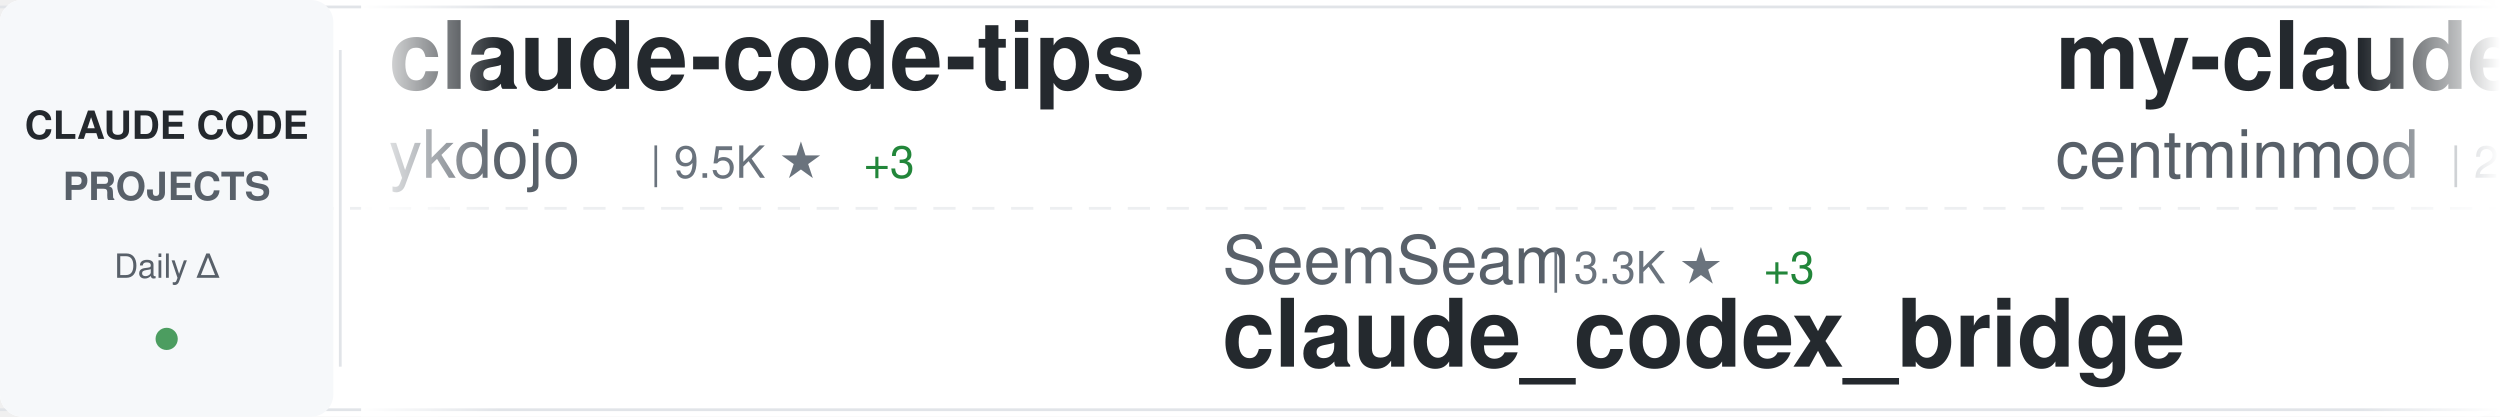
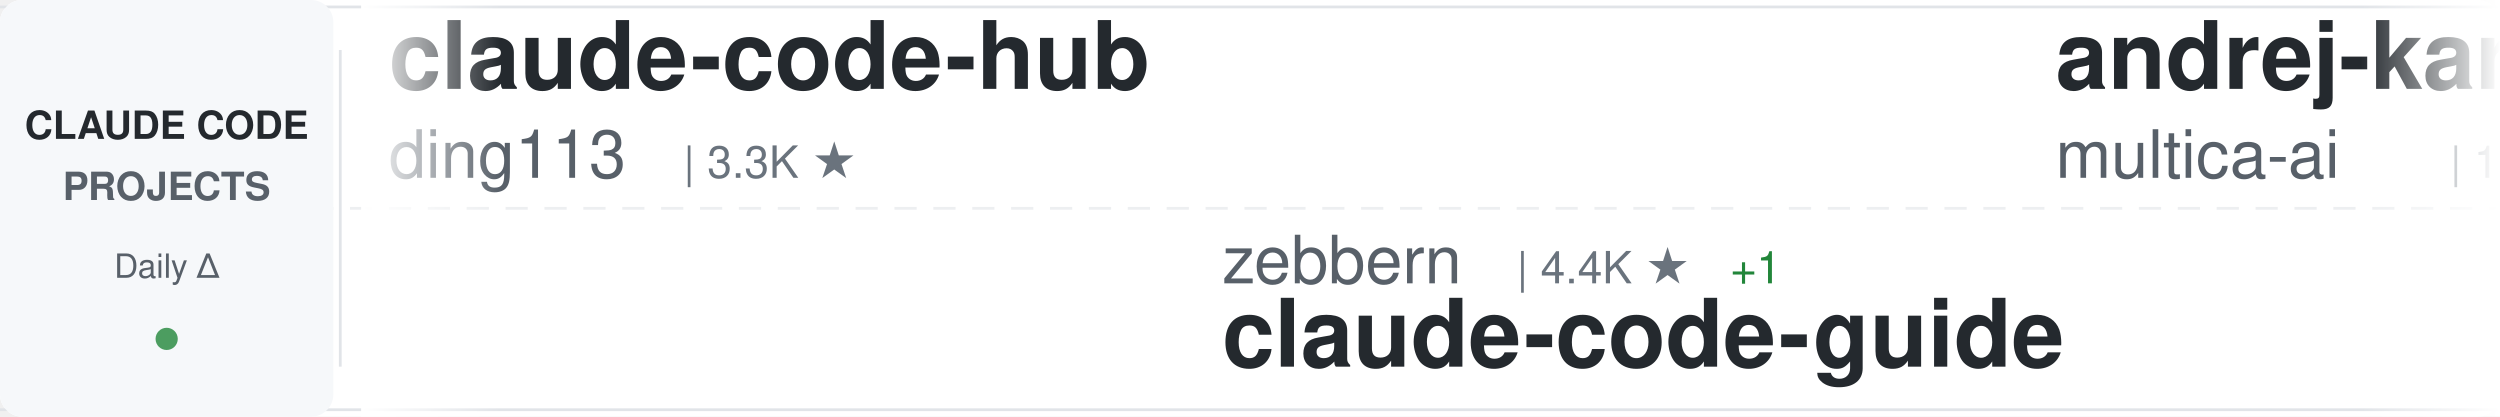
<svg xmlns="http://www.w3.org/2000/svg" width="900" height="150">
  <defs>
    <linearGradient id="awesomeLeftFade" x1="0%" y1="0%" x2="100%" y2="0%">
      <stop offset="0%" style="stop-color:#ffffff;stop-opacity:1" />
      <stop offset="100%" style="stop-color:#ffffff;stop-opacity:0" />
    </linearGradient>
    <linearGradient id="awesomeRightFade" x1="0%" y1="0%" x2="100%" y2="0%">
      <stop offset="0%" style="stop-color:#ffffff;stop-opacity:0" />
      <stop offset="100%" style="stop-color:#ffffff;stop-opacity:1" />
    </linearGradient>
  </defs>
  <rect width="900" height="150" fill="#ffffff" rx="8" />
  <rect x="0" y="2" width="900" height="1" fill="#e1e4e8" />
  <rect x="0" y="147" width="900" height="1" fill="#e1e4e8" />
  <line x1="0" y1="75" x2="900" y2="75" stroke="#e1e4e8" stroke-width="1" stroke-dasharray="8 6" opacity="0.6" />
  <rect x="0" y="0" width="120" height="150" fill="#f6f8fa" rx="8" />
  <text x="60" y="50" font-family="-apple-system, BlinkMacSystemFont, 'Segoe UI', Helvetica, Arial, sans-serif" font-size="14" font-weight="600" fill="#24292e" text-anchor="middle">CLAUDE CODE</text>
  <text x="60" y="72" font-family="-apple-system, BlinkMacSystemFont, 'Segoe UI', Helvetica, Arial, sans-serif" font-size="14" font-weight="600" fill="#586069" text-anchor="middle">PROJECTS</text>
  <text x="60" y="100" font-family="-apple-system, BlinkMacSystemFont, 'Segoe UI', Helvetica, Arial, sans-serif" font-size="12" font-weight="500" fill="#586069" text-anchor="middle">Daily Δ</text>
  <circle cx="60" cy="122" r="4" fill="#22863a" opacity="0.8" />
  <rect x="122" y="18" width="1" height="114" fill="#e1e4e8" />
  <clipPath id="awesomeTickerClip">
    <rect x="130" y="0" width="770" height="150" />
  </clipPath>
  <g clip-path="url(#awesomeTickerClip)">
    <g id="awesomeTickerItems">
      <animateTransform attributeName="transform" attributeType="XML" type="translate" from="0 0" to="-3000 0" dur="54s" repeatCount="indefinite" />
      <g transform="translate(0, 0)">
-         <text x="140" y="32" font-family="-apple-system, BlinkMacSystemFont, 'Segoe UI', Helvetica, Arial, sans-serif" font-size="34" font-weight="600" fill="#24292e">claude-code-tips</text>
-         <text x="140" y="64" font-family="-apple-system, BlinkMacSystemFont, 'Segoe UI', Helvetica, Arial, sans-serif" font-size="24" font-weight="400" fill="#586069">ykdojo</text>
-         <text x="234" y="64" font-family="-apple-system, BlinkMacSystemFont, 'Segoe UI', Helvetica, Arial, sans-serif" font-size="16" font-weight="500" fill="#6a737d">| 9.5K ★</text>
-         <text x="311" y="64" font-family="-apple-system, BlinkMacSystemFont, 'Segoe UI', Helvetica, Arial, sans-serif" font-size="16" font-weight="500" fill="#22863a"> +3</text>
+         <text x="140" y="32" font-family="-apple-system, BlinkMacSystemFont, 'Segoe UI', Helvetica, Arial, sans-serif" font-size="34" font-weight="600" fill="#24292e">claude-code-hub</text>
+         <text x="140" y="64" font-family="-apple-system, BlinkMacSystemFont, 'Segoe UI', Helvetica, Arial, sans-serif" font-size="24" font-weight="400" fill="#586069">ding113</text>
+         <text x="246" y="64" font-family="-apple-system, BlinkMacSystemFont, 'Segoe UI', Helvetica, Arial, sans-serif" font-size="16" font-weight="500" fill="#6a737d">| 3.3K ★</text>
      </g>
      <g transform="translate(300, 0)">
-         <text x="140" y="102" font-family="-apple-system, BlinkMacSystemFont, 'Segoe UI', Helvetica, Arial, sans-serif" font-size="24" font-weight="400" fill="#586069">SeemSeam</text>
-         <text x="258" y="102" font-family="-apple-system, BlinkMacSystemFont, 'Segoe UI', Helvetica, Arial, sans-serif" font-size="16" font-weight="500" fill="#6a737d">| 3.3K ★</text>
-         <text x="335" y="102" font-family="-apple-system, BlinkMacSystemFont, 'Segoe UI', Helvetica, Arial, sans-serif" font-size="16" font-weight="500" fill="#22863a"> +3</text>
-         <text x="140" y="132" font-family="-apple-system, BlinkMacSystemFont, 'Segoe UI', Helvetica, Arial, sans-serif" font-size="34" font-weight="600" fill="#24292e">claude_codex_bridge</text>
+         <text x="140" y="102" font-family="-apple-system, BlinkMacSystemFont, 'Segoe UI', Helvetica, Arial, sans-serif" font-size="24" font-weight="400" fill="#586069">zebbern</text>
+         <text x="246" y="102" font-family="-apple-system, BlinkMacSystemFont, 'Segoe UI', Helvetica, Arial, sans-serif" font-size="16" font-weight="500" fill="#6a737d">| 4.4K ★</text>
+         <text x="323" y="102" font-family="-apple-system, BlinkMacSystemFont, 'Segoe UI', Helvetica, Arial, sans-serif" font-size="16" font-weight="500" fill="#22863a"> +1</text>
+         <text x="140" y="132" font-family="-apple-system, BlinkMacSystemFont, 'Segoe UI', Helvetica, Arial, sans-serif" font-size="34" font-weight="600" fill="#24292e">claude-code-guide</text>
      </g>
      <g transform="translate(600, 0)">
-         <text x="140" y="32" font-family="-apple-system, BlinkMacSystemFont, 'Segoe UI', Helvetica, Arial, sans-serif" font-size="34" font-weight="600" fill="#24292e">my-claude-code-setup</text>
-         <text x="140" y="64" font-family="-apple-system, BlinkMacSystemFont, 'Segoe UI', Helvetica, Arial, sans-serif" font-size="24" font-weight="400" fill="#586069">centminmod</text>
-         <text x="282" y="64" font-family="-apple-system, BlinkMacSystemFont, 'Segoe UI', Helvetica, Arial, sans-serif" font-size="16" font-weight="500" fill="#6a737d">| 2.5K ★</text>
+         <text x="140" y="32" font-family="-apple-system, BlinkMacSystemFont, 'Segoe UI', Helvetica, Arial, sans-serif" font-size="34" font-weight="600" fill="#24292e">andrej-karpathy-skills</text>
+         <text x="140" y="64" font-family="-apple-system, BlinkMacSystemFont, 'Segoe UI', Helvetica, Arial, sans-serif" font-size="24" font-weight="400" fill="#586069">multica-ai</text>
+         <text x="282" y="64" font-family="-apple-system, BlinkMacSystemFont, 'Segoe UI', Helvetica, Arial, sans-serif" font-size="16" font-weight="500" fill="#6a737d">| 196.8K ★</text>
+         <text x="377" y="64" font-family="-apple-system, BlinkMacSystemFont, 'Segoe UI', Helvetica, Arial, sans-serif" font-size="16" font-weight="500" fill="#22863a"> +61</text>
      </g>
      <g transform="translate(900, 0)">
+         <text x="140" y="102" font-family="-apple-system, BlinkMacSystemFont, 'Segoe UI', Helvetica, Arial, sans-serif" font-size="24" font-weight="400" fill="#586069">simonw</text>
+         <text x="234" y="102" font-family="-apple-system, BlinkMacSystemFont, 'Segoe UI', Helvetica, Arial, sans-serif" font-size="16" font-weight="500" fill="#6a737d">| 1.6K ★</text>
+         <text x="140" y="132" font-family="-apple-system, BlinkMacSystemFont, 'Segoe UI', Helvetica, Arial, sans-serif" font-size="34" font-weight="600" fill="#24292e">claude-code-transcripts</text>
+       </g>
+       <g transform="translate(1200, 0)">
+         <text x="140" y="32" font-family="-apple-system, BlinkMacSystemFont, 'Segoe UI', Helvetica, Arial, sans-serif" font-size="34" font-weight="600" fill="#24292e">claude-code-source-build</text>
+         <text x="140" y="64" font-family="-apple-system, BlinkMacSystemFont, 'Segoe UI', Helvetica, Arial, sans-serif" font-size="24" font-weight="400" fill="#586069">andrew-kramer-inno</text>
+         <text x="378" y="64" font-family="-apple-system, BlinkMacSystemFont, 'Segoe UI', Helvetica, Arial, sans-serif" font-size="16" font-weight="500" fill="#6a737d">| 595 ★</text>
+       </g>
+       <g transform="translate(1500, 0)">
        <text x="140" y="102" font-family="-apple-system, BlinkMacSystemFont, 'Segoe UI', Helvetica, Arial, sans-serif" font-size="24" font-weight="400" fill="#586069">ponponon</text>
        <text x="258" y="102" font-family="-apple-system, BlinkMacSystemFont, 'Segoe UI', Helvetica, Arial, sans-serif" font-size="16" font-weight="500" fill="#6a737d">| 2.3K ★</text>
        <text x="140" y="132" font-family="-apple-system, BlinkMacSystemFont, 'Segoe UI', Helvetica, Arial, sans-serif" font-size="34" font-weight="600" fill="#24292e">claude_code_src</text>
      </g>
-       <g transform="translate(1200, 0)">
-         <text x="140" y="32" font-family="-apple-system, BlinkMacSystemFont, 'Segoe UI', Helvetica, Arial, sans-serif" font-size="34" font-weight="600" fill="#24292e">ECC</text>
-         <text x="140" y="64" font-family="-apple-system, BlinkMacSystemFont, 'Segoe UI', Helvetica, Arial, sans-serif" font-size="24" font-weight="400" fill="#586069">affaan-m</text>
-         <text x="258" y="64" font-family="-apple-system, BlinkMacSystemFont, 'Segoe UI', Helvetica, Arial, sans-serif" font-size="16" font-weight="500" fill="#6a737d">| 233.8K ★</text>
-         <text x="353" y="64" font-family="-apple-system, BlinkMacSystemFont, 'Segoe UI', Helvetica, Arial, sans-serif" font-size="16" font-weight="500" fill="#22863a"> +102</text>
-       </g>
-       <g transform="translate(1500, 0)">
-         <text x="140" y="102" font-family="-apple-system, BlinkMacSystemFont, 'Segoe UI', Helvetica, Arial, sans-serif" font-size="24" font-weight="400" fill="#586069">disler</text>
-         <text x="234" y="102" font-family="-apple-system, BlinkMacSystemFont, 'Segoe UI', Helvetica, Arial, sans-serif" font-size="16" font-weight="500" fill="#6a737d">| 3.9K ★</text>
-         <text x="311" y="102" font-family="-apple-system, BlinkMacSystemFont, 'Segoe UI', Helvetica, Arial, sans-serif" font-size="16" font-weight="500" fill="#22863a"> +2</text>
-         <text x="140" y="132" font-family="-apple-system, BlinkMacSystemFont, 'Segoe UI', Helvetica, Arial, sans-serif" font-size="34" font-weight="600" fill="#24292e">claude-code-hooks-master...</text>
-       </g>
      <g transform="translate(1800, 0)">
-         <text x="140" y="32" font-family="-apple-system, BlinkMacSystemFont, 'Segoe UI', Helvetica, Arial, sans-serif" font-size="34" font-weight="600" fill="#24292e">claude-code-guide</text>
-         <text x="140" y="64" font-family="-apple-system, BlinkMacSystemFont, 'Segoe UI', Helvetica, Arial, sans-serif" font-size="24" font-weight="400" fill="#586069">zebbern</text>
-         <text x="246" y="64" font-family="-apple-system, BlinkMacSystemFont, 'Segoe UI', Helvetica, Arial, sans-serif" font-size="16" font-weight="500" fill="#6a737d">| 4.4K ★</text>
-         <text x="323" y="64" font-family="-apple-system, BlinkMacSystemFont, 'Segoe UI', Helvetica, Arial, sans-serif" font-size="16" font-weight="500" fill="#22863a"> +1</text>
+         <text x="140" y="32" font-family="-apple-system, BlinkMacSystemFont, 'Segoe UI', Helvetica, Arial, sans-serif" font-size="34" font-weight="600" fill="#24292e">claude-code-source</text>
+         <text x="140" y="64" font-family="-apple-system, BlinkMacSystemFont, 'Segoe UI', Helvetica, Arial, sans-serif" font-size="24" font-weight="400" fill="#586069">AprilNEA</text>
+         <text x="258" y="64" font-family="-apple-system, BlinkMacSystemFont, 'Segoe UI', Helvetica, Arial, sans-serif" font-size="16" font-weight="500" fill="#6a737d">| 392 ★</text>
      </g>
      <g transform="translate(2100, 0)">
-         <text x="140" y="102" font-family="-apple-system, BlinkMacSystemFont, 'Segoe UI', Helvetica, Arial, sans-serif" font-size="24" font-weight="400" fill="#586069">frankbria</text>
-         <text x="270" y="102" font-family="-apple-system, BlinkMacSystemFont, 'Segoe UI', Helvetica, Arial, sans-serif" font-size="16" font-weight="500" fill="#6a737d">| 9.6K ★</text>
-         <text x="140" y="132" font-family="-apple-system, BlinkMacSystemFont, 'Segoe UI', Helvetica, Arial, sans-serif" font-size="34" font-weight="600" fill="#24292e">ralph-claude-code</text>
+         <text x="140" y="102" font-family="-apple-system, BlinkMacSystemFont, 'Segoe UI', Helvetica, Arial, sans-serif" font-size="24" font-weight="400" fill="#586069">ChrisWiles</text>
+         <text x="282" y="102" font-family="-apple-system, BlinkMacSystemFont, 'Segoe UI', Helvetica, Arial, sans-serif" font-size="16" font-weight="500" fill="#6a737d">| 6.0K ★</text>
+         <text x="359" y="102" font-family="-apple-system, BlinkMacSystemFont, 'Segoe UI', Helvetica, Arial, sans-serif" font-size="16" font-weight="500" fill="#22863a"> +1</text>
+         <text x="140" y="132" font-family="-apple-system, BlinkMacSystemFont, 'Segoe UI', Helvetica, Arial, sans-serif" font-size="34" font-weight="600" fill="#24292e">claude-code-showcase</text>
      </g>
      <g transform="translate(2400, 0)">
-         <text x="140" y="32" font-family="-apple-system, BlinkMacSystemFont, 'Segoe UI', Helvetica, Arial, sans-serif" font-size="34" font-weight="600" fill="#24292e">claude-code-ultimate-gui...</text>
-         <text x="140" y="64" font-family="-apple-system, BlinkMacSystemFont, 'Segoe UI', Helvetica, Arial, sans-serif" font-size="24" font-weight="400" fill="#586069">FlorianBruniaux</text>
-         <text x="342" y="64" font-family="-apple-system, BlinkMacSystemFont, 'Segoe UI', Helvetica, Arial, sans-serif" font-size="16" font-weight="500" fill="#6a737d">| 5.6K ★</text>
-         <text x="419" y="64" font-family="-apple-system, BlinkMacSystemFont, 'Segoe UI', Helvetica, Arial, sans-serif" font-size="16" font-weight="500" fill="#22863a"> +2</text>
+         <text x="140" y="32" font-family="-apple-system, BlinkMacSystemFont, 'Segoe UI', Helvetica, Arial, sans-serif" font-size="34" font-weight="600" fill="#24292e">claude-code-infrastructu...</text>
+         <text x="140" y="64" font-family="-apple-system, BlinkMacSystemFont, 'Segoe UI', Helvetica, Arial, sans-serif" font-size="24" font-weight="400" fill="#586069">diet103</text>
+         <text x="246" y="64" font-family="-apple-system, BlinkMacSystemFont, 'Segoe UI', Helvetica, Arial, sans-serif" font-size="16" font-weight="500" fill="#6a737d">| 10.0K ★</text>
      </g>
      <g transform="translate(2700, 0)">
-         <text x="140" y="102" font-family="-apple-system, BlinkMacSystemFont, 'Segoe UI', Helvetica, Arial, sans-serif" font-size="24" font-weight="400" fill="#586069">Chachamaru127</text>
-         <text x="318" y="102" font-family="-apple-system, BlinkMacSystemFont, 'Segoe UI', Helvetica, Arial, sans-serif" font-size="16" font-weight="500" fill="#6a737d">| 3.0K ★</text>
-         <text x="395" y="102" font-family="-apple-system, BlinkMacSystemFont, 'Segoe UI', Helvetica, Arial, sans-serif" font-size="16" font-weight="500" fill="#22863a"> +1</text>
-         <text x="140" y="132" font-family="-apple-system, BlinkMacSystemFont, 'Segoe UI', Helvetica, Arial, sans-serif" font-size="34" font-weight="600" fill="#24292e">claude-code-harness</text>
+         <text x="140" y="102" font-family="-apple-system, BlinkMacSystemFont, 'Segoe UI', Helvetica, Arial, sans-serif" font-size="24" font-weight="400" fill="#586069">Windy3f3f3f3f</text>
+         <text x="318" y="102" font-family="-apple-system, BlinkMacSystemFont, 'Segoe UI', Helvetica, Arial, sans-serif" font-size="16" font-weight="500" fill="#6a737d">| 2.5K ★</text>
+         <text x="395" y="102" font-family="-apple-system, BlinkMacSystemFont, 'Segoe UI', Helvetica, Arial, sans-serif" font-size="16" font-weight="500" fill="#22863a"> +4</text>
+         <text x="140" y="132" font-family="-apple-system, BlinkMacSystemFont, 'Segoe UI', Helvetica, Arial, sans-serif" font-size="34" font-weight="600" fill="#24292e">claude-code-from-scratch</text>
      </g>
      <g transform="translate(3000, 0)">
-         <text x="140" y="32" font-family="-apple-system, BlinkMacSystemFont, 'Segoe UI', Helvetica, Arial, sans-serif" font-size="34" font-weight="600" fill="#24292e">claude-code-tips</text>
-         <text x="140" y="64" font-family="-apple-system, BlinkMacSystemFont, 'Segoe UI', Helvetica, Arial, sans-serif" font-size="24" font-weight="400" fill="#586069">ykdojo</text>
-         <text x="234" y="64" font-family="-apple-system, BlinkMacSystemFont, 'Segoe UI', Helvetica, Arial, sans-serif" font-size="16" font-weight="500" fill="#6a737d">| 9.5K ★</text>
-         <text x="311" y="64" font-family="-apple-system, BlinkMacSystemFont, 'Segoe UI', Helvetica, Arial, sans-serif" font-size="16" font-weight="500" fill="#22863a"> +3</text>
+         <text x="140" y="32" font-family="-apple-system, BlinkMacSystemFont, 'Segoe UI', Helvetica, Arial, sans-serif" font-size="34" font-weight="600" fill="#24292e">claude-code-hub</text>
+         <text x="140" y="64" font-family="-apple-system, BlinkMacSystemFont, 'Segoe UI', Helvetica, Arial, sans-serif" font-size="24" font-weight="400" fill="#586069">ding113</text>
+         <text x="246" y="64" font-family="-apple-system, BlinkMacSystemFont, 'Segoe UI', Helvetica, Arial, sans-serif" font-size="16" font-weight="500" fill="#6a737d">| 3.3K ★</text>
      </g>
      <g transform="translate(3300, 0)">
-         <text x="140" y="102" font-family="-apple-system, BlinkMacSystemFont, 'Segoe UI', Helvetica, Arial, sans-serif" font-size="24" font-weight="400" fill="#586069">SeemSeam</text>
-         <text x="258" y="102" font-family="-apple-system, BlinkMacSystemFont, 'Segoe UI', Helvetica, Arial, sans-serif" font-size="16" font-weight="500" fill="#6a737d">| 3.3K ★</text>
-         <text x="335" y="102" font-family="-apple-system, BlinkMacSystemFont, 'Segoe UI', Helvetica, Arial, sans-serif" font-size="16" font-weight="500" fill="#22863a"> +3</text>
-         <text x="140" y="132" font-family="-apple-system, BlinkMacSystemFont, 'Segoe UI', Helvetica, Arial, sans-serif" font-size="34" font-weight="600" fill="#24292e">claude_codex_bridge</text>
+         <text x="140" y="102" font-family="-apple-system, BlinkMacSystemFont, 'Segoe UI', Helvetica, Arial, sans-serif" font-size="24" font-weight="400" fill="#586069">zebbern</text>
+         <text x="246" y="102" font-family="-apple-system, BlinkMacSystemFont, 'Segoe UI', Helvetica, Arial, sans-serif" font-size="16" font-weight="500" fill="#6a737d">| 4.4K ★</text>
+         <text x="323" y="102" font-family="-apple-system, BlinkMacSystemFont, 'Segoe UI', Helvetica, Arial, sans-serif" font-size="16" font-weight="500" fill="#22863a"> +1</text>
+         <text x="140" y="132" font-family="-apple-system, BlinkMacSystemFont, 'Segoe UI', Helvetica, Arial, sans-serif" font-size="34" font-weight="600" fill="#24292e">claude-code-guide</text>
      </g>
      <g transform="translate(3600, 0)">
-         <text x="140" y="32" font-family="-apple-system, BlinkMacSystemFont, 'Segoe UI', Helvetica, Arial, sans-serif" font-size="34" font-weight="600" fill="#24292e">my-claude-code-setup</text>
-         <text x="140" y="64" font-family="-apple-system, BlinkMacSystemFont, 'Segoe UI', Helvetica, Arial, sans-serif" font-size="24" font-weight="400" fill="#586069">centminmod</text>
-         <text x="282" y="64" font-family="-apple-system, BlinkMacSystemFont, 'Segoe UI', Helvetica, Arial, sans-serif" font-size="16" font-weight="500" fill="#6a737d">| 2.5K ★</text>
+         <text x="140" y="32" font-family="-apple-system, BlinkMacSystemFont, 'Segoe UI', Helvetica, Arial, sans-serif" font-size="34" font-weight="600" fill="#24292e">andrej-karpathy-skills</text>
+         <text x="140" y="64" font-family="-apple-system, BlinkMacSystemFont, 'Segoe UI', Helvetica, Arial, sans-serif" font-size="24" font-weight="400" fill="#586069">multica-ai</text>
+         <text x="282" y="64" font-family="-apple-system, BlinkMacSystemFont, 'Segoe UI', Helvetica, Arial, sans-serif" font-size="16" font-weight="500" fill="#6a737d">| 196.8K ★</text>
+         <text x="377" y="64" font-family="-apple-system, BlinkMacSystemFont, 'Segoe UI', Helvetica, Arial, sans-serif" font-size="16" font-weight="500" fill="#22863a"> +61</text>
      </g>
      <g transform="translate(3900, 0)">
-         <text x="140" y="102" font-family="-apple-system, BlinkMacSystemFont, 'Segoe UI', Helvetica, Arial, sans-serif" font-size="24" font-weight="400" fill="#586069">ponponon</text>
-         <text x="258" y="102" font-family="-apple-system, BlinkMacSystemFont, 'Segoe UI', Helvetica, Arial, sans-serif" font-size="16" font-weight="500" fill="#6a737d">| 2.3K ★</text>
-         <text x="140" y="132" font-family="-apple-system, BlinkMacSystemFont, 'Segoe UI', Helvetica, Arial, sans-serif" font-size="34" font-weight="600" fill="#24292e">claude_code_src</text>
+         <text x="140" y="102" font-family="-apple-system, BlinkMacSystemFont, 'Segoe UI', Helvetica, Arial, sans-serif" font-size="24" font-weight="400" fill="#586069">simonw</text>
+         <text x="234" y="102" font-family="-apple-system, BlinkMacSystemFont, 'Segoe UI', Helvetica, Arial, sans-serif" font-size="16" font-weight="500" fill="#6a737d">| 1.6K ★</text>
+         <text x="140" y="132" font-family="-apple-system, BlinkMacSystemFont, 'Segoe UI', Helvetica, Arial, sans-serif" font-size="34" font-weight="600" fill="#24292e">claude-code-transcripts</text>
      </g>
    </g>
  </g>
  <rect x="130" y="0" width="50" height="150" fill="url(#awesomeLeftFade)" />
  <rect x="850" y="0" width="50" height="150" fill="url(#awesomeRightFade)" />
</svg>
